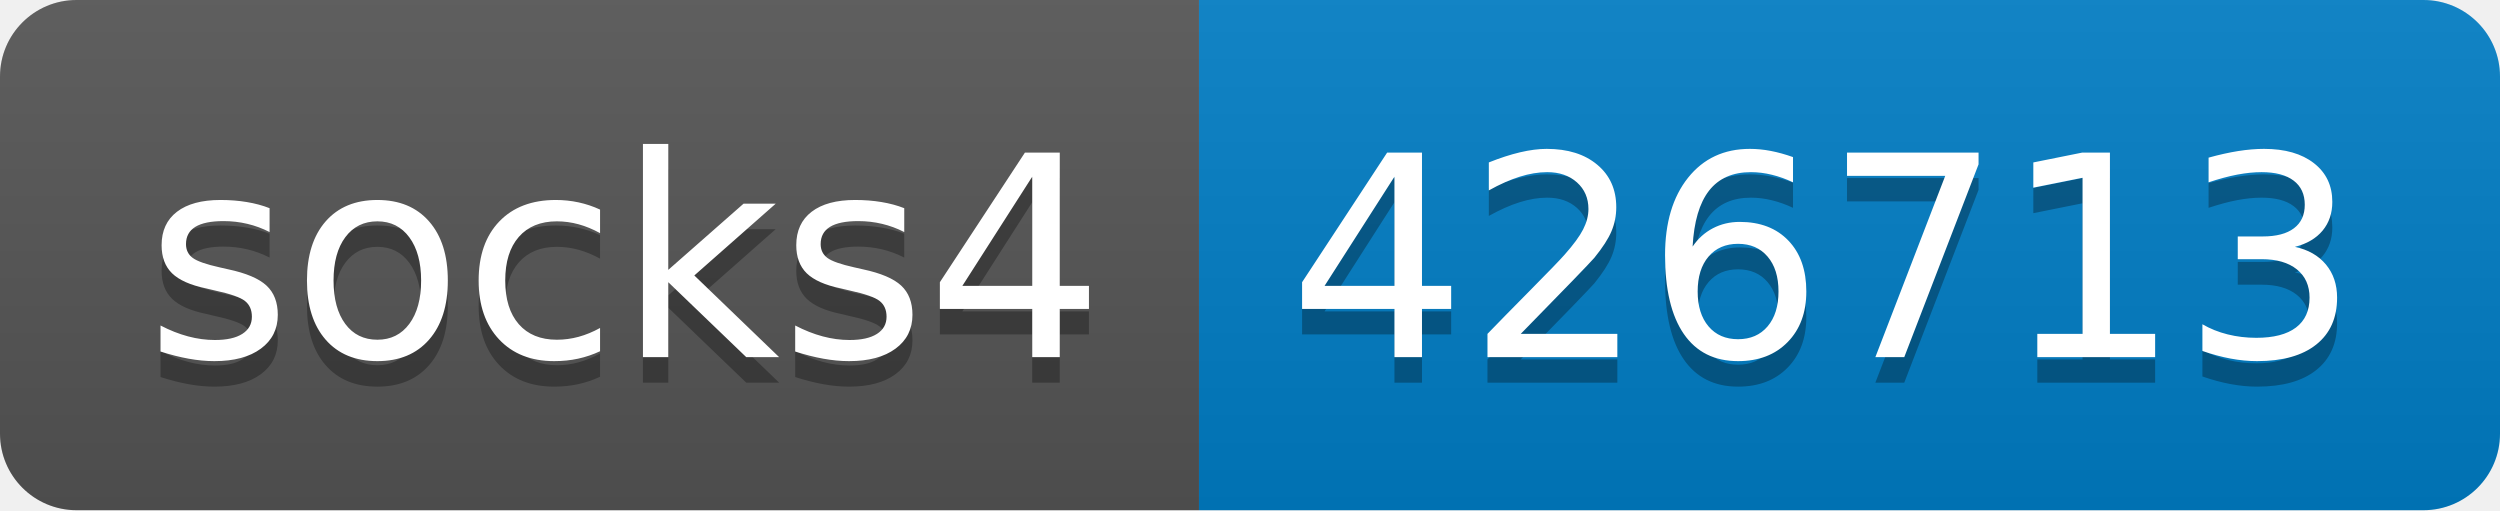
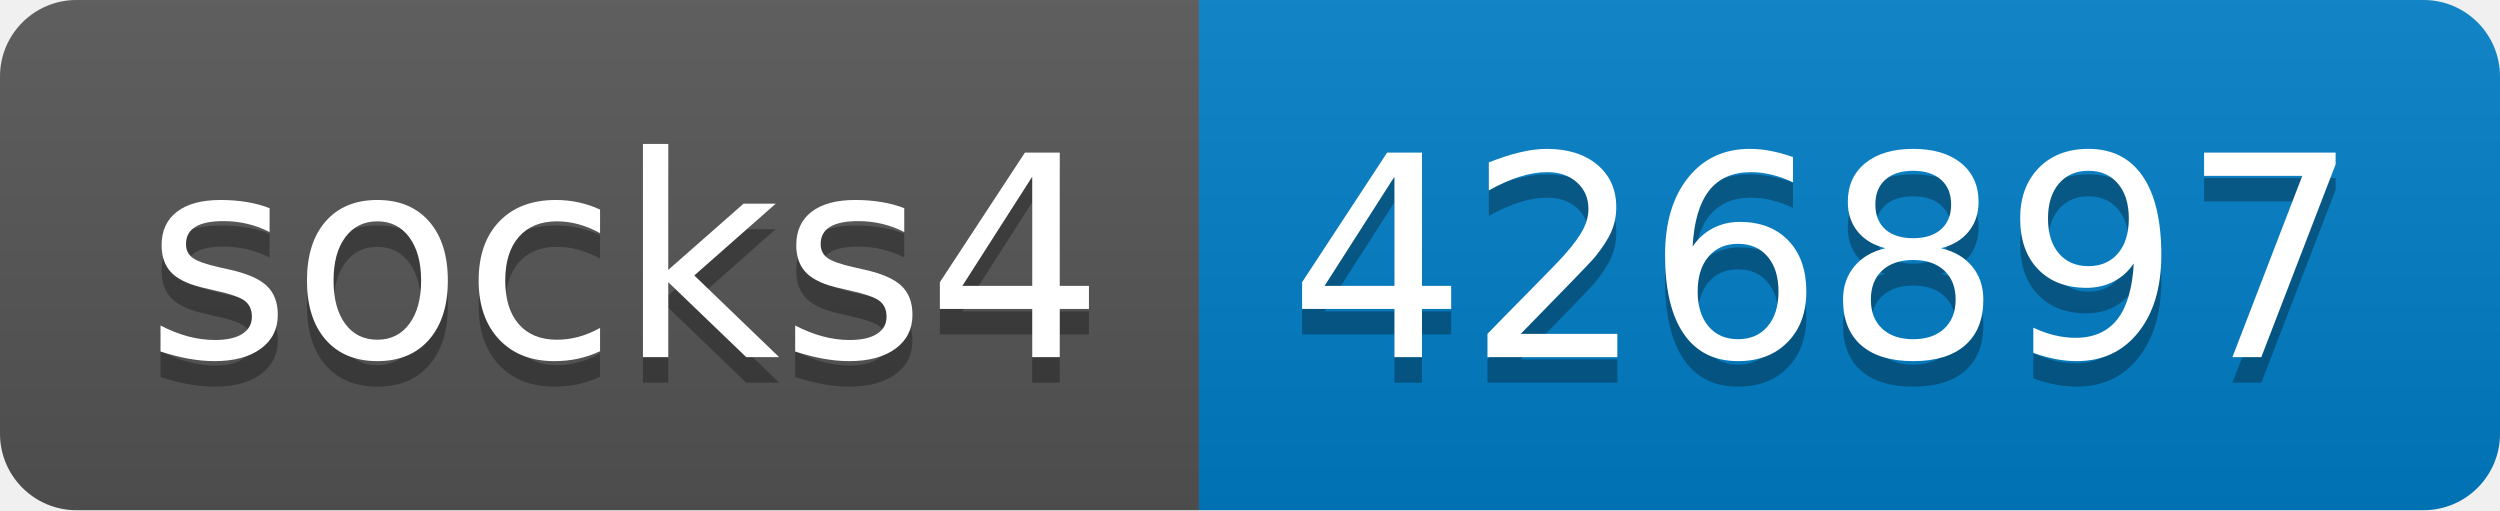
- <svg xmlns="http://www.w3.org/2000/svg" width="98" height="20" role="img" aria-label="socks4: 426713">
+ <svg xmlns="http://www.w3.org/2000/svg" width="98" height="20" role="img" aria-label="socks4: 426897">
  <linearGradient id="s" x2="0" y2="100%">
    <stop offset="0" stop-color="#bbb" stop-opacity=".1" />
    <stop offset="1" stop-opacity=".1" />
  </linearGradient>
  <clipPath id="r">
    <rect width="98" height="20" rx="3" fill="#fff" />
  </clipPath>
  <g clip-path="url(#r)">
    <rect width="47" height="20" fill="#555" />
    <rect x="47" width="51" height="20" fill="#007ec6" />
    <rect width="98" height="20" fill="url(#s)" />
  </g>
  <g fill="#fff" text-anchor="middle" font-family="Verdana,Geneva,DejaVu Sans,sans-serif" text-rendering="geometricPrecision" font-size="110">
    <text aria-hidden="true" x="245" y="150" fill="#010101" fill-opacity=".3" transform="scale(.1)" textLength="370">socks4</text>
    <text x="245" y="140" transform="scale(.1)" fill="#fff" textLength="370">socks4</text>
-     <text aria-hidden="true" x="715" y="150" fill="#010101" fill-opacity=".3" transform="scale(.1)" textLength="410">426713</text>
-     <text x="715" y="140" transform="scale(.1)" fill="#fff" textLength="410">426713</text>
+     <text aria-hidden="true" x="715" y="150" fill="#010101" fill-opacity=".3" transform="scale(.1)" textLength="410">426897</text>
+     <text x="715" y="140" transform="scale(.1)" fill="#fff" textLength="410">426897</text>
  </g>
</svg>
